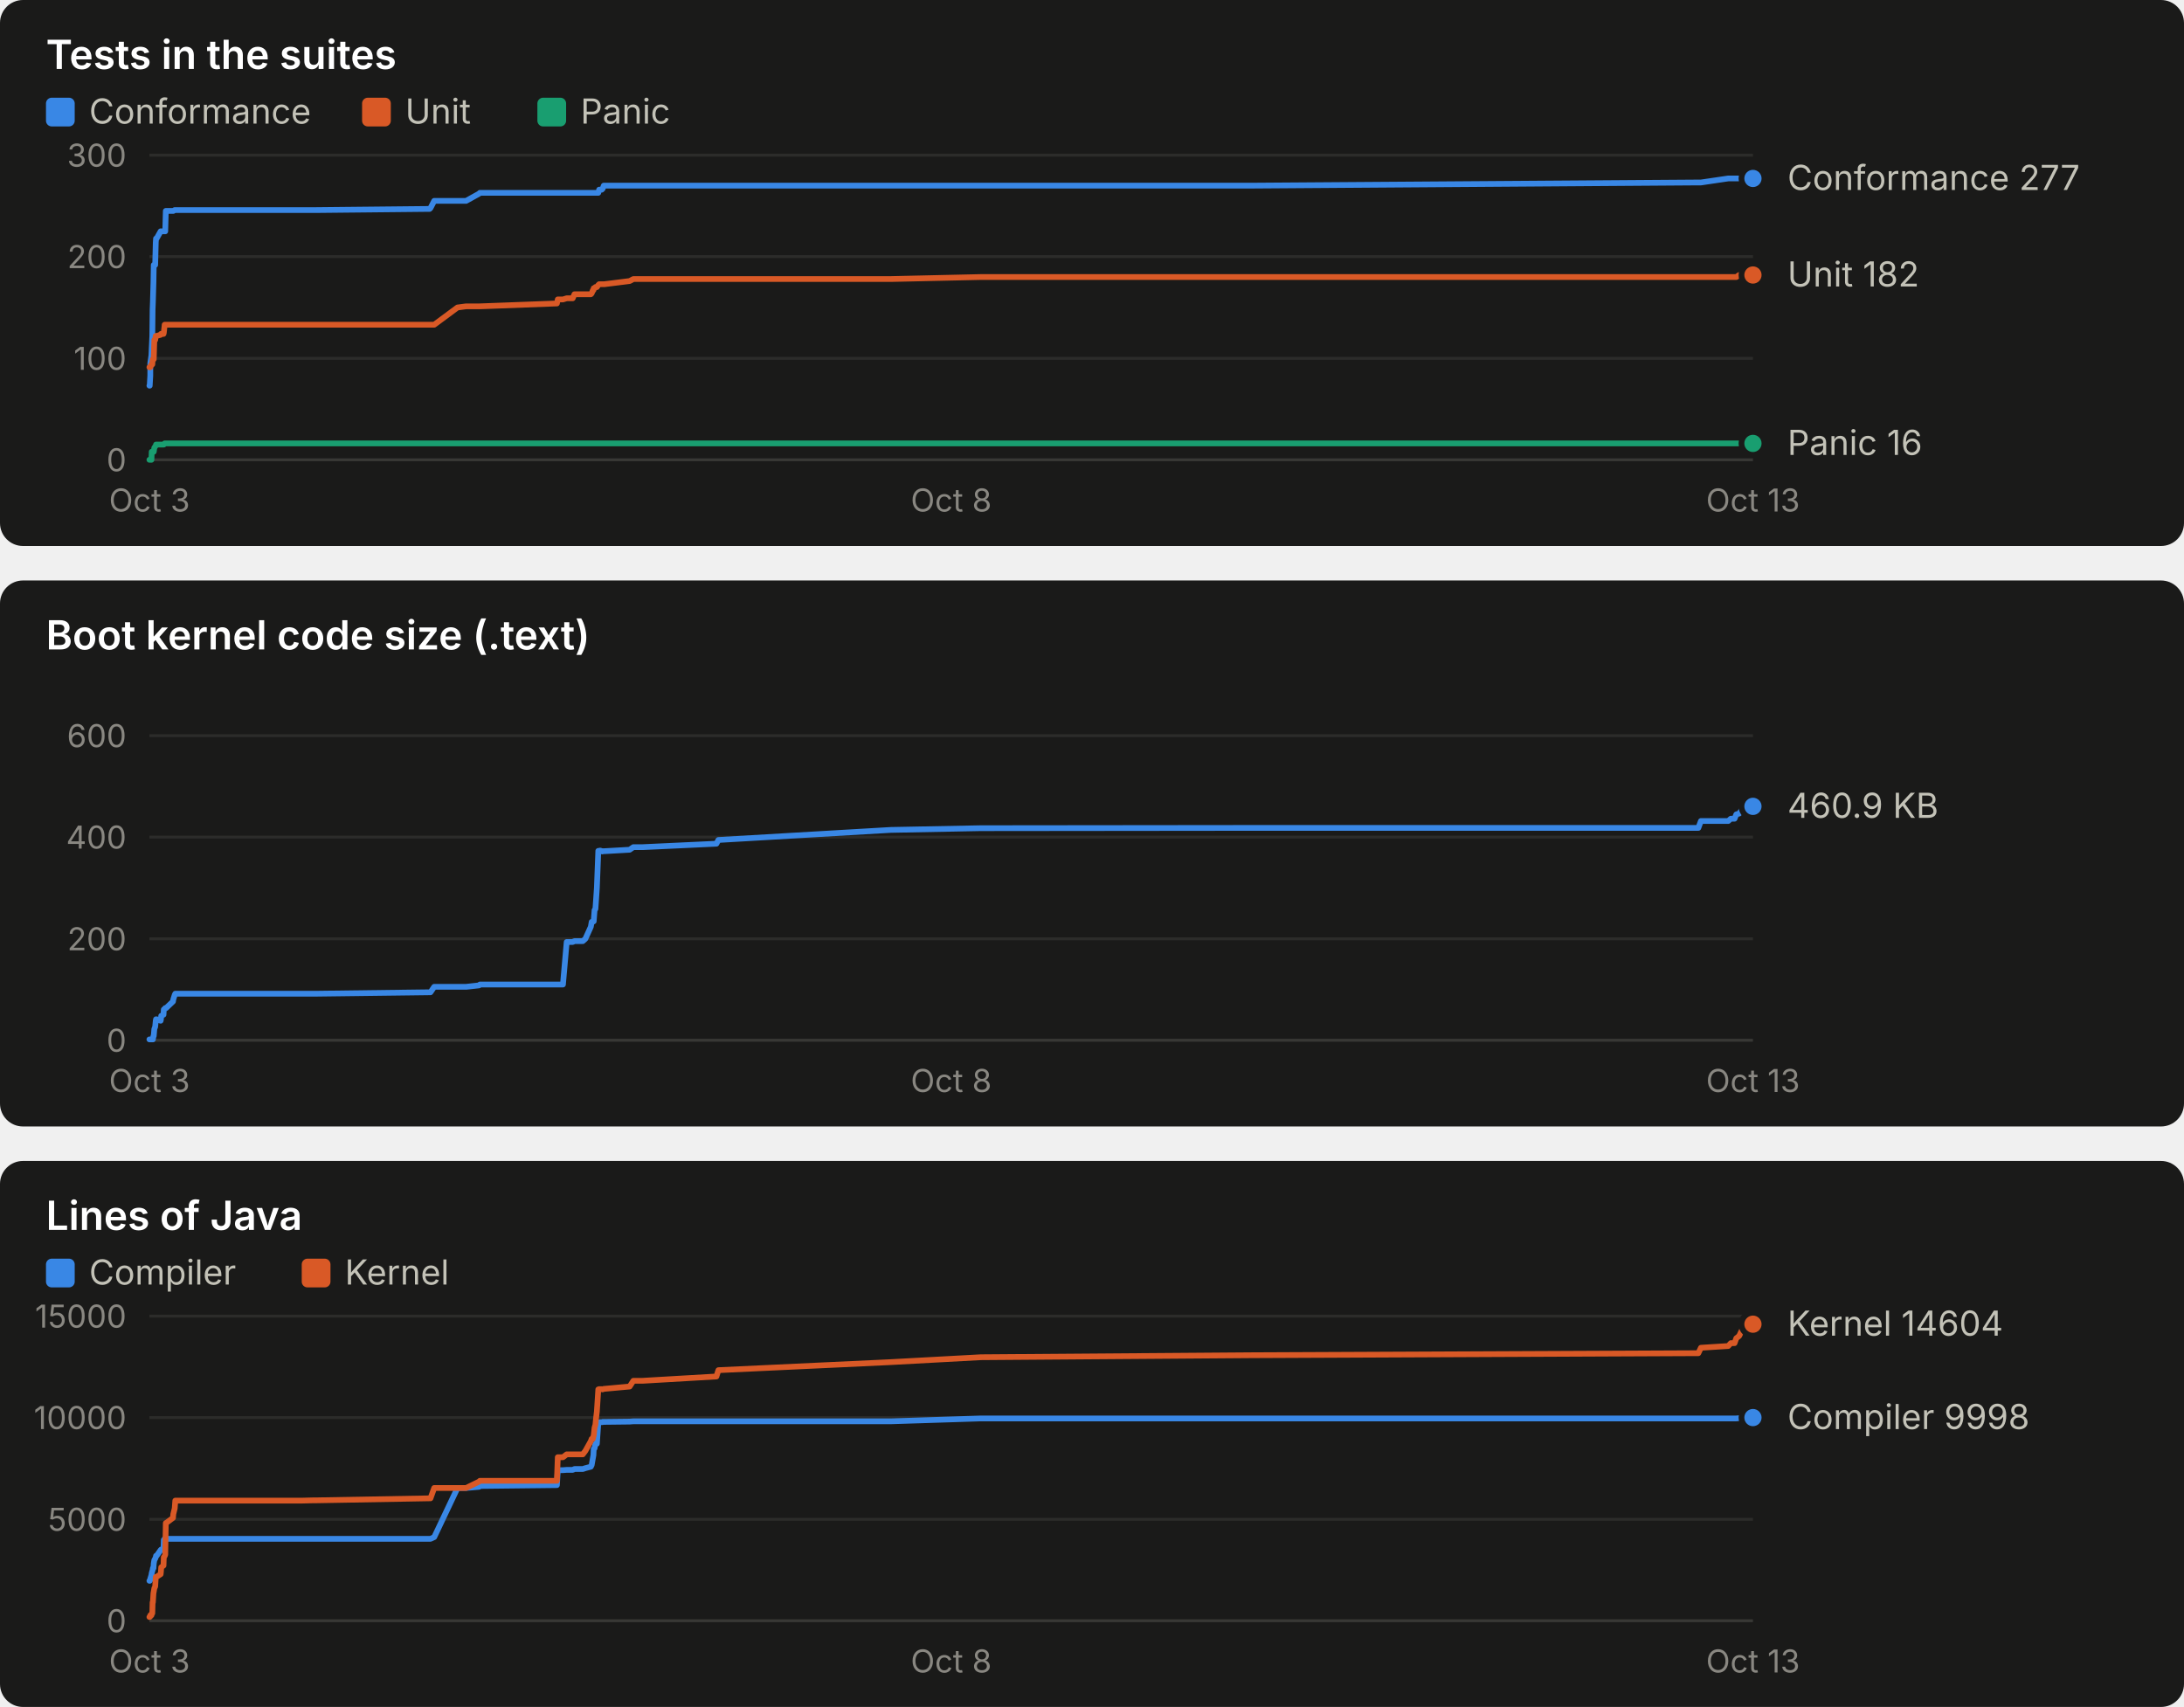
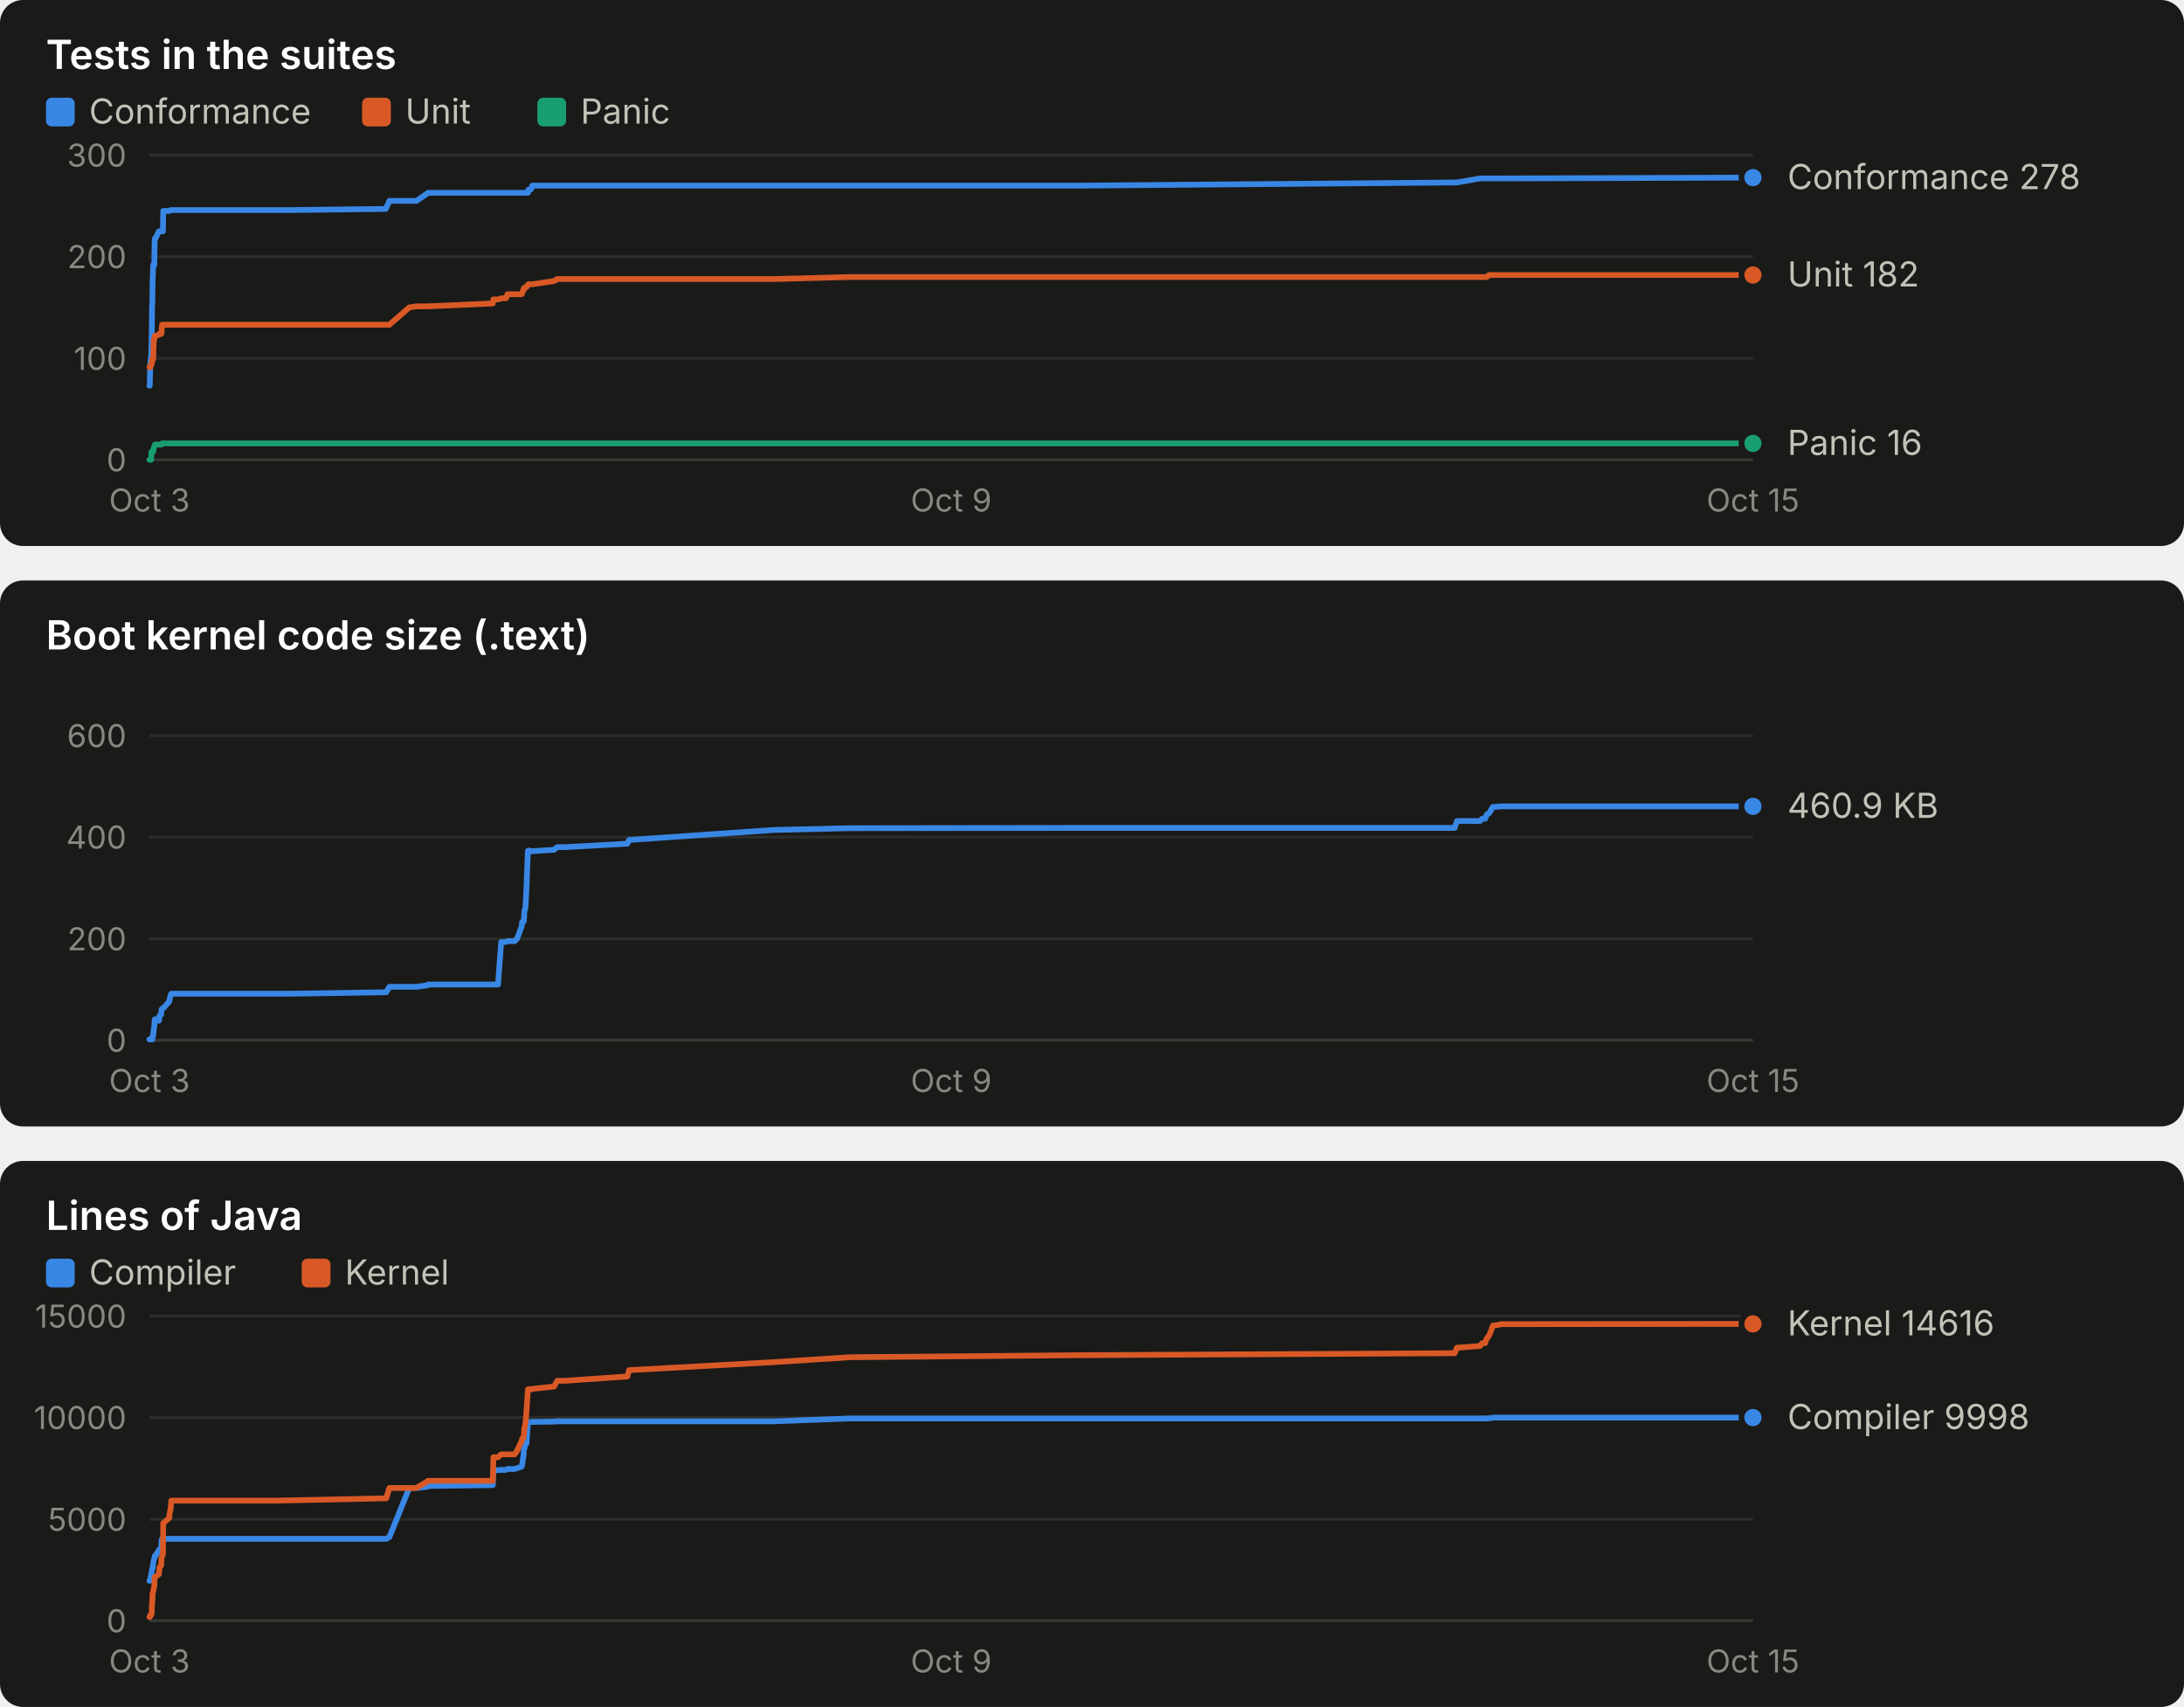
<svg xmlns="http://www.w3.org/2000/svg" width="760" height="594" viewBox="0 0 760 594" role="img" font-family="system-ui, -apple-system, 'Segoe UI', sans-serif">
  <rect x="0" y="0" width="760" height="190" rx="8" fill="#1a1a19" />
  <text x="16.0" y="24.0" fill="#ffffff" font-size="14" font-weight="600" text-anchor="start" style="font-variant-numeric: tabular-nums">Tests in the suites</text>
  <rect x="16" y="34" width="10" height="10" rx="2" fill="#3987e5" />
  <text x="31.0" y="43.0" fill="#c3c2b7" font-size="12" font-weight="400" text-anchor="start" style="font-variant-numeric: tabular-nums">Conformance</text>
  <rect x="126" y="34" width="10" height="10" rx="2" fill="#d95926" />
  <text x="141.0" y="43.0" fill="#c3c2b7" font-size="12" font-weight="400" text-anchor="start" style="font-variant-numeric: tabular-nums">Unit</text>
  <rect x="187" y="34" width="10" height="10" rx="2" fill="#199e70" />
  <text x="202.0" y="43.0" fill="#c3c2b7" font-size="12" font-weight="400" text-anchor="start" style="font-variant-numeric: tabular-nums">Panic</text>
  <line x1="52.0" x2="610.0" y1="160.0" y2="160.0" stroke="#383835" stroke-width="1" />
  <text x="44.0" y="164.0" fill="#898781" font-size="11" font-weight="400" text-anchor="end" style="font-variant-numeric: tabular-nums">0</text>
  <line x1="52.0" x2="610.0" y1="124.7" y2="124.7" stroke="#2c2c2a" stroke-width="1" />
  <text x="44.0" y="128.7" fill="#898781" font-size="11" font-weight="400" text-anchor="end" style="font-variant-numeric: tabular-nums">100</text>
  <line x1="52.0" x2="610.0" y1="89.3" y2="89.3" stroke="#2c2c2a" stroke-width="1" />
  <text x="44.0" y="93.3" fill="#898781" font-size="11" font-weight="400" text-anchor="end" style="font-variant-numeric: tabular-nums">200</text>
  <line x1="52.0" x2="610.0" y1="54.0" y2="54.0" stroke="#2c2c2a" stroke-width="1" />
  <text x="44.0" y="58.0" fill="#898781" font-size="11" font-weight="400" text-anchor="end" style="font-variant-numeric: tabular-nums">300</text>
  <text x="52.0" y="178.0" fill="#898781" font-size="11" font-weight="400" text-anchor="middle" style="font-variant-numeric: tabular-nums">Oct 3</text>
-   <text x="331.0" y="178.0" fill="#898781" font-size="11" font-weight="400" text-anchor="middle" style="font-variant-numeric: tabular-nums">Oct 8</text>
-   <text x="610.0" y="178.0" fill="#898781" font-size="11" font-weight="400" text-anchor="middle" style="font-variant-numeric: tabular-nums">Oct 13</text>
-   <polyline points="52.0,134.2 52.1,134.2 52.3,130.7 52.3,126.4 52.7,123.6 52.8,121.1 53.0,116.9 53.1,107.7 53.2,105.2 53.4,98.2 53.5,92.2 53.7,92.2 54.0,92.2 54.2,84.4 54.3,83.0 54.5,83.0 55.9,80.5 56.0,80.5 56.1,80.5 56.9,80.5 57.0,80.5 57.3,80.5 57.5,80.5 57.7,73.4 57.8,73.4 60.2,73.4 60.3,73.4 60.8,73.1 61.0,73.1 103.5,73.1 103.7,73.1 104.2,73.1 105.0,73.1 109.0,73.1 110.0,73.1 149.5,72.7 149.8,72.4 151.1,69.9 159.2,69.9 162.2,69.9 166.7,67.4 167.0,67.1 193.8,67.1 194.1,67.1 195.9,67.1 197.2,67.1 199.3,67.1 199.9,67.1 202.8,67.1 203.7,67.1 205.6,67.1 205.9,67.1 206.3,67.1 206.5,67.1 206.6,67.1 206.9,67.1 207.2,67.1 207.4,67.1 207.7,67.1 208.2,67.1 208.5,66.0 208.7,66.0 208.9,66.0 209.2,66.0 209.4,66.0 209.6,65.7 209.7,65.7 210.1,64.6 210.3,64.6 219.1,64.6 220.4,64.6 223.6,64.6 249.3,64.6 250.0,64.6 310.0,64.6 341.3,64.6 435.7,64.6 591.0,63.5 591.9,63.5 601.4,62.1 602.3,62.1 603.6,62.1 604.2,62.1 605.2,62.1 606.1,62.1 606.8,62.1 609.4,62.1 610.0,62.1" fill="none" stroke="#3987e5" stroke-width="2" stroke-linejoin="round" stroke-linecap="round" />
-   <circle cx="610.0" cy="62.1" r="4" fill="#3987e5" stroke="#1a1a19" stroke-width="2" />
-   <polyline points="52.0,127.8 52.1,127.8 52.3,127.8 52.3,127.8 52.7,126.8 52.8,126.8 53.0,126.8 53.1,125.4 53.2,125.0 53.4,125.0 53.5,125.0 53.7,118.3 54.0,118.3 54.2,116.9 54.3,116.9 54.5,116.9 55.9,116.5 56.0,116.2 56.1,116.2 56.9,116.2 57.0,115.8 57.3,113.0 57.5,113.0 57.7,113.0 57.8,113.0 60.2,113.0 60.3,113.0 60.8,113.0 61.0,113.0 103.5,113.0 103.7,113.0 104.2,113.0 105.0,113.0 109.0,113.0 110.0,113.0 149.5,113.0 149.8,113.0 151.1,113.0 159.2,107.0 162.2,106.6 166.7,106.6 167.0,106.6 193.8,105.6 194.1,104.2 195.9,104.2 197.2,103.8 199.3,103.8 199.9,102.4 202.8,102.4 203.7,102.4 205.6,102.4 205.9,102.1 206.3,101.0 206.5,101.0 206.6,100.3 206.9,100.3 207.2,99.9 207.4,99.9 207.7,99.9 208.2,99.2 208.5,98.9 208.7,98.9 208.9,98.9 209.2,98.9 209.4,98.9 209.6,98.9 209.7,98.9 210.1,98.9 210.3,98.9 219.1,97.8 220.4,97.1 223.6,97.1 249.3,97.1 250.0,97.1 310.0,97.1 341.3,96.4 435.7,96.4 591.0,96.4 591.9,96.4 601.4,96.4 602.3,96.4 603.6,96.4 604.2,96.4 605.2,95.7 606.1,95.7 606.8,95.7 609.4,95.7 610.0,95.7" fill="none" stroke="#d95926" stroke-width="2" stroke-linejoin="round" stroke-linecap="round" />
+   <text x="331.0" y="178.0" fill="#898781" font-size="11" font-weight="400" text-anchor="middle" style="font-variant-numeric: tabular-nums">Oct 9</text>
+   <text x="610.0" y="178.0" fill="#898781" font-size="11" font-weight="400" text-anchor="middle" style="font-variant-numeric: tabular-nums">Oct 15</text>
+   <polyline points="52.0,134.2 52.1,134.2 52.2,130.7 52.3,126.4 52.6,123.6 52.7,121.1 52.8,116.9 52.9,107.7 53.0,105.2 53.1,98.2 53.3,92.2 53.5,92.2 53.7,92.2 53.8,84.4 53.9,83.0 54.1,83.0 55.3,80.5 55.4,80.5 55.5,80.5 56.1,80.5 56.2,80.5 56.4,80.5 56.7,80.5 56.8,73.4 56.9,73.4 58.9,73.4 59.0,73.4 59.4,73.1 59.6,73.1 95.4,73.1 95.6,73.1 96.0,73.1 96.7,73.1 100.1,73.1 100.9,73.1 134.2,72.7 134.4,72.4 135.5,69.9 142.4,69.9 144.9,69.9 148.6,67.4 148.9,67.1 171.5,67.1 171.7,67.1 173.3,67.1 174.4,67.1 176.1,67.1 176.6,67.1 179.1,67.1 179.9,67.1 181.5,67.1 181.7,67.1 182.0,67.1 182.2,67.1 182.3,67.1 182.5,67.1 182.8,67.1 183.0,67.1 183.2,67.1 183.7,67.1 183.9,66.0 184.0,66.0 184.2,66.0 184.5,66.0 184.6,66.0 184.8,65.7 184.9,65.7 185.2,64.6 185.4,64.6 192.8,64.6 193.9,64.6 196.6,64.6 218.3,64.6 218.9,64.6 269.5,64.6 295.8,64.6 375.3,64.6 506.2,63.5 507.0,63.5 515.0,62.1 515.8,62.1 516.8,62.1 517.4,62.1 518.1,62.1 518.9,62.1 519.5,62.1 521.7,62.1 522.2,62.1 610.0,61.8" fill="none" stroke="#3987e5" stroke-width="2" stroke-linejoin="round" stroke-linecap="round" />
+   <circle cx="610.0" cy="61.8" r="4" fill="#3987e5" stroke="#1a1a19" stroke-width="2" />
+   <polyline points="52.0,127.8 52.1,127.8 52.2,127.8 52.3,127.8 52.6,126.8 52.7,126.8 52.8,126.8 52.9,125.4 53.0,125.0 53.1,125.0 53.3,125.0 53.5,118.3 53.7,118.3 53.8,116.9 53.9,116.9 54.1,116.9 55.3,116.5 55.4,116.2 55.5,116.2 56.1,116.2 56.2,115.8 56.4,113.0 56.7,113.0 56.8,113.0 56.9,113.0 58.9,113.0 59.0,113.0 59.4,113.0 59.6,113.0 95.4,113.0 95.6,113.0 96.0,113.0 96.7,113.0 100.1,113.0 100.9,113.0 134.2,113.0 134.4,113.0 135.5,113.0 142.4,107.0 144.9,106.6 148.6,106.6 148.9,106.6 171.5,105.6 171.7,104.2 173.3,104.2 174.4,103.8 176.1,103.8 176.6,102.4 179.1,102.4 179.9,102.4 181.5,102.4 181.7,102.1 182.0,101.0 182.2,101.0 182.3,100.3 182.5,100.3 182.8,99.9 183.0,99.9 183.2,99.9 183.7,99.2 183.9,98.9 184.0,98.9 184.2,98.9 184.5,98.9 184.6,98.9 184.8,98.9 184.9,98.9 185.2,98.9 185.4,98.9 192.8,97.8 193.9,97.1 196.6,97.1 218.3,97.1 218.9,97.1 269.5,97.1 295.8,96.4 375.3,96.4 506.2,96.4 507.0,96.4 515.0,96.4 515.8,96.4 516.8,96.4 517.4,96.4 518.1,95.7 518.9,95.7 519.5,95.7 521.7,95.7 522.2,95.7 610.0,95.7" fill="none" stroke="#d95926" stroke-width="2" stroke-linejoin="round" stroke-linecap="round" />
  <circle cx="610.0" cy="95.7" r="4" fill="#d95926" stroke="#1a1a19" stroke-width="2" />
-   <polyline points="52.0,160.0 52.1,160.0 52.3,160.0 52.3,160.0 52.7,160.0 52.8,157.2 53.0,157.2 53.1,157.2 53.2,157.2 53.4,157.2 53.5,157.2 53.7,155.8 54.0,155.4 54.2,155.1 54.3,154.7 54.5,154.7 55.9,154.7 56.0,154.7 56.1,154.7 56.9,154.7 57.0,154.7 57.3,154.3 57.5,154.3 57.7,154.3 57.8,154.3 60.2,154.3 60.3,154.3 60.8,154.3 61.0,154.3 103.5,154.3 103.7,154.3 104.2,154.3 105.0,154.3 109.0,154.3 110.0,154.3 149.5,154.3 149.8,154.3 151.1,154.3 159.2,154.3 162.2,154.3 166.7,154.3 167.0,154.3 193.8,154.3 194.1,154.3 195.9,154.3 197.2,154.3 199.3,154.3 199.9,154.3 202.8,154.3 203.7,154.3 205.6,154.3 205.9,154.3 206.3,154.3 206.5,154.3 206.6,154.3 206.9,154.3 207.2,154.3 207.4,154.3 207.7,154.3 208.2,154.3 208.5,154.3 208.7,154.3 208.9,154.3 209.2,154.3 209.4,154.3 209.6,154.3 209.7,154.3 210.1,154.3 210.3,154.3 219.1,154.3 220.4,154.3 223.6,154.3 249.3,154.3 250.0,154.3 310.0,154.3 341.3,154.3 435.7,154.3 591.0,154.3 591.9,154.3 601.4,154.3 602.3,154.3 603.6,154.3 604.2,154.3 605.2,154.3 606.1,154.3 606.8,154.3 609.4,154.3 610.0,154.3" fill="none" stroke="#199e70" stroke-width="2" stroke-linejoin="round" stroke-linecap="round" />
+   <polyline points="52.0,160.0 52.1,160.0 52.2,160.0 52.3,160.0 52.6,160.0 52.7,157.2 52.8,157.2 52.9,157.2 53.0,157.2 53.1,157.2 53.3,157.2 53.5,155.8 53.7,155.4 53.8,155.1 53.9,154.7 54.1,154.7 55.3,154.7 55.4,154.7 55.5,154.7 56.1,154.7 56.2,154.7 56.4,154.3 56.7,154.3 56.8,154.3 56.9,154.3 58.9,154.3 59.0,154.3 59.4,154.3 59.6,154.3 95.4,154.3 95.6,154.3 96.0,154.3 96.7,154.3 100.1,154.3 100.9,154.3 134.2,154.3 134.4,154.3 135.5,154.3 142.4,154.3 144.9,154.3 148.6,154.3 148.9,154.3 171.5,154.3 171.7,154.3 173.3,154.3 174.4,154.3 176.1,154.3 176.6,154.3 179.1,154.3 179.9,154.3 181.5,154.3 181.7,154.3 182.0,154.3 182.2,154.3 182.3,154.3 182.5,154.3 182.8,154.3 183.0,154.3 183.2,154.3 183.7,154.3 183.9,154.3 184.0,154.3 184.2,154.3 184.5,154.3 184.6,154.3 184.8,154.3 184.9,154.3 185.2,154.3 185.4,154.3 192.8,154.3 193.9,154.3 196.6,154.3 218.3,154.3 218.9,154.3 269.5,154.3 295.8,154.3 375.3,154.3 506.2,154.3 507.0,154.3 515.0,154.3 515.8,154.3 516.8,154.3 517.4,154.3 518.1,154.3 518.9,154.3 519.5,154.3 521.7,154.3 522.2,154.3 610.0,154.3" fill="none" stroke="#199e70" stroke-width="2" stroke-linejoin="round" stroke-linecap="round" />
  <circle cx="610.0" cy="154.3" r="4" fill="#199e70" stroke="#1a1a19" stroke-width="2" />
-   <text x="622.0" y="66.1" fill="#c3c2b7" font-size="12" font-weight="400" text-anchor="start" style="font-variant-numeric: tabular-nums">Conformance 277</text>
+   <text x="622.0" y="65.8" fill="#c3c2b7" font-size="12" font-weight="400" text-anchor="start" style="font-variant-numeric: tabular-nums">Conformance 278</text>
  <text x="622.0" y="99.7" fill="#c3c2b7" font-size="12" font-weight="400" text-anchor="start" style="font-variant-numeric: tabular-nums">Unit 182</text>
  <text x="622.0" y="158.3" fill="#c3c2b7" font-size="12" font-weight="400" text-anchor="start" style="font-variant-numeric: tabular-nums">Panic 16</text>
  <rect x="0" y="202" width="760" height="190" rx="8" fill="#1a1a19" />
  <text x="16.0" y="226.0" fill="#ffffff" font-size="14" font-weight="600" text-anchor="start" style="font-variant-numeric: tabular-nums">Boot kernel code size (.text)</text>
  <line x1="52.0" x2="610.0" y1="362.0" y2="362.0" stroke="#383835" stroke-width="1" />
  <text x="44.0" y="366.0" fill="#898781" font-size="11" font-weight="400" text-anchor="end" style="font-variant-numeric: tabular-nums">0</text>
  <line x1="52.0" x2="610.0" y1="326.7" y2="326.7" stroke="#2c2c2a" stroke-width="1" />
  <text x="44.0" y="330.7" fill="#898781" font-size="11" font-weight="400" text-anchor="end" style="font-variant-numeric: tabular-nums">200</text>
  <line x1="52.0" x2="610.0" y1="291.3" y2="291.3" stroke="#2c2c2a" stroke-width="1" />
  <text x="44.0" y="295.3" fill="#898781" font-size="11" font-weight="400" text-anchor="end" style="font-variant-numeric: tabular-nums">400</text>
  <line x1="52.0" x2="610.0" y1="256.0" y2="256.0" stroke="#2c2c2a" stroke-width="1" />
  <text x="44.0" y="260.0" fill="#898781" font-size="11" font-weight="400" text-anchor="end" style="font-variant-numeric: tabular-nums">600</text>
  <text x="52.0" y="380.0" fill="#898781" font-size="11" font-weight="400" text-anchor="middle" style="font-variant-numeric: tabular-nums">Oct 3</text>
-   <text x="331.0" y="380.0" fill="#898781" font-size="11" font-weight="400" text-anchor="middle" style="font-variant-numeric: tabular-nums">Oct 8</text>
-   <text x="610.0" y="380.0" fill="#898781" font-size="11" font-weight="400" text-anchor="middle" style="font-variant-numeric: tabular-nums">Oct 13</text>
-   <polyline points="52.0,361.7 52.1,361.7 52.3,361.7 52.3,361.7 52.7,361.7 52.8,361.7 53.0,361.7 53.1,361.7 53.2,361.7 53.4,360.5 53.5,360.5 53.7,358.1 54.0,357.3 54.2,355.2 54.3,354.7 54.5,354.7 55.9,355.2 56.0,354.7 56.1,353.5 56.9,353.1 57.0,351.3 57.3,351.1 57.5,350.8 57.7,350.8 57.8,350.8 60.2,348.5 60.3,347.8 60.8,346.2 61.0,345.8 103.5,345.8 103.7,345.8 104.2,345.8 105.0,345.8 109.0,345.8 110.0,345.8 149.5,345.3 149.8,345.3 151.1,343.4 159.2,343.4 162.2,343.4 166.7,342.9 167.0,342.6 193.8,342.6 194.1,342.6 195.9,342.6 197.2,327.8 199.3,327.8 199.9,327.5 202.8,327.5 203.7,326.7 205.6,322.5 205.9,320.8 206.3,320.8 206.5,320.6 206.6,320.6 206.9,316.7 207.2,316.3 207.4,313.4 207.7,309.0 208.2,296.1 208.5,296.1 208.7,296.0 208.9,296.0 209.2,296.1 209.4,296.2 209.6,296.3 209.7,296.2 210.1,296.2 210.3,296.2 219.1,295.7 220.4,294.8 223.6,294.8 249.3,293.6 250.0,292.3 310.0,288.8 341.3,288.2 435.7,288.1 591.0,288.1 591.9,285.7 601.4,285.7 602.3,284.9 603.6,284.9 604.2,283.4 605.2,283.1 606.1,281.8 606.8,280.8 609.4,280.7 610.0,280.6" fill="none" stroke="#3987e5" stroke-width="2" stroke-linejoin="round" stroke-linecap="round" />
+   <text x="331.0" y="380.0" fill="#898781" font-size="11" font-weight="400" text-anchor="middle" style="font-variant-numeric: tabular-nums">Oct 9</text>
+   <text x="610.0" y="380.0" fill="#898781" font-size="11" font-weight="400" text-anchor="middle" style="font-variant-numeric: tabular-nums">Oct 15</text>
+   <polyline points="52.0,361.7 52.1,361.7 52.2,361.7 52.3,361.7 52.6,361.7 52.7,361.7 52.8,361.7 52.9,361.7 53.0,361.7 53.1,360.5 53.3,360.5 53.5,358.1 53.7,357.3 53.8,355.2 53.9,354.7 54.1,354.7 55.3,355.2 55.4,354.7 55.5,353.5 56.1,353.1 56.2,351.3 56.4,351.1 56.7,350.8 56.8,350.8 56.9,350.8 58.9,348.5 59.0,347.8 59.4,346.2 59.6,345.8 95.4,345.8 95.6,345.8 96.0,345.8 96.7,345.8 100.1,345.8 100.9,345.8 134.2,345.3 134.4,345.3 135.5,343.4 142.4,343.4 144.9,343.4 148.6,342.9 148.9,342.6 171.5,342.6 171.7,342.6 173.3,342.6 174.4,327.8 176.1,327.8 176.6,327.5 179.1,327.5 179.9,326.7 181.5,322.5 181.7,320.8 182.0,320.8 182.2,320.6 182.3,320.6 182.5,316.7 182.8,316.3 183.0,313.4 183.2,309.0 183.7,296.1 183.9,296.1 184.0,296.0 184.2,296.0 184.5,296.1 184.6,296.2 184.8,296.3 184.9,296.2 185.2,296.2 185.4,296.2 192.8,295.7 193.9,294.8 196.6,294.8 218.3,293.6 218.9,292.3 269.5,288.8 295.8,288.2 375.3,288.1 506.2,288.1 507.0,285.7 515.0,285.7 515.8,284.9 516.8,284.9 517.4,283.4 518.1,283.1 518.9,281.8 519.5,280.8 521.7,280.7 522.2,280.6 610.0,280.6" fill="none" stroke="#3987e5" stroke-width="2" stroke-linejoin="round" stroke-linecap="round" />
  <circle cx="610.0" cy="280.6" r="4" fill="#3987e5" stroke="#1a1a19" stroke-width="2" />
  <text x="622.0" y="284.6" fill="#c3c2b7" font-size="12" font-weight="400" text-anchor="start" style="font-variant-numeric: tabular-nums">460.9 KB</text>
  <rect x="0" y="404" width="760" height="190" rx="8" fill="#1a1a19" />
  <text x="16.0" y="428.0" fill="#ffffff" font-size="14" font-weight="600" text-anchor="start" style="font-variant-numeric: tabular-nums">Lines of Java</text>
  <rect x="16" y="438" width="10" height="10" rx="2" fill="#3987e5" />
  <text x="31.0" y="447.0" fill="#c3c2b7" font-size="12" font-weight="400" text-anchor="start" style="font-variant-numeric: tabular-nums">Compiler</text>
  <rect x="105" y="438" width="10" height="10" rx="2" fill="#d95926" />
  <text x="120.0" y="447.0" fill="#c3c2b7" font-size="12" font-weight="400" text-anchor="start" style="font-variant-numeric: tabular-nums">Kernel</text>
  <line x1="52.0" x2="610.0" y1="564.0" y2="564.0" stroke="#383835" stroke-width="1" />
  <text x="44.0" y="568.0" fill="#898781" font-size="11" font-weight="400" text-anchor="end" style="font-variant-numeric: tabular-nums">0</text>
  <line x1="52.0" x2="610.0" y1="528.7" y2="528.7" stroke="#2c2c2a" stroke-width="1" />
  <text x="44.0" y="532.7" fill="#898781" font-size="11" font-weight="400" text-anchor="end" style="font-variant-numeric: tabular-nums">5000</text>
  <line x1="52.0" x2="610.0" y1="493.3" y2="493.3" stroke="#2c2c2a" stroke-width="1" />
  <text x="44.0" y="497.3" fill="#898781" font-size="11" font-weight="400" text-anchor="end" style="font-variant-numeric: tabular-nums">10000</text>
  <line x1="52.0" x2="610.0" y1="458.0" y2="458.0" stroke="#2c2c2a" stroke-width="1" />
  <text x="44.0" y="462.0" fill="#898781" font-size="11" font-weight="400" text-anchor="end" style="font-variant-numeric: tabular-nums">15000</text>
  <text x="52.0" y="582.0" fill="#898781" font-size="11" font-weight="400" text-anchor="middle" style="font-variant-numeric: tabular-nums">Oct 3</text>
-   <text x="331.0" y="582.0" fill="#898781" font-size="11" font-weight="400" text-anchor="middle" style="font-variant-numeric: tabular-nums">Oct 8</text>
-   <text x="610.0" y="582.0" fill="#898781" font-size="11" font-weight="400" text-anchor="middle" style="font-variant-numeric: tabular-nums">Oct 13</text>
-   <polyline points="52.0,550.1 52.1,550.1 52.3,549.8 52.3,549.4 52.7,548.1 52.8,547.4 53.0,546.7 53.1,546.4 53.2,545.7 53.4,545.7 53.5,544.1 53.7,542.9 54.0,542.4 54.2,541.9 54.3,541.4 54.5,541.4 55.9,539.4 56.0,539.3 56.1,539.2 56.9,539.1 57.0,535.9 57.3,535.5 57.5,535.5 57.7,535.5 57.8,535.5 60.2,535.5 60.3,535.5 60.8,535.5 61.0,535.5 103.5,535.5 103.7,535.5 104.2,535.5 105.0,535.5 109.0,535.5 110.0,535.5 149.5,535.5 149.8,535.5 151.1,534.9 159.2,517.8 162.2,517.8 166.7,517.4 167.0,517.1 193.8,516.8 194.1,511.6 195.9,511.6 197.2,511.5 199.3,511.5 199.9,511.2 202.8,511.2 203.7,510.9 205.6,510.4 205.9,509.8 206.3,507.5 206.5,506.4 206.6,504.2 206.9,504.0 207.2,502.5 207.4,502.4 207.7,502.4 208.2,495.2 208.5,495.0 208.7,494.9 208.9,494.9 209.2,494.9 209.4,494.9 209.6,494.9 209.7,494.8 210.1,494.8 210.3,494.8 219.1,494.7 220.4,494.6 223.6,494.6 249.3,494.6 250.0,494.6 310.0,494.6 341.3,493.6 435.7,493.6 591.0,493.6 591.9,493.6 601.4,493.6 602.3,493.6 603.6,493.6 604.2,493.6 605.2,493.5 606.1,493.5 606.8,493.3 609.4,493.3 610.0,493.3" fill="none" stroke="#3987e5" stroke-width="2" stroke-linejoin="round" stroke-linecap="round" />
+   <text x="331.0" y="582.0" fill="#898781" font-size="11" font-weight="400" text-anchor="middle" style="font-variant-numeric: tabular-nums">Oct 9</text>
+   <text x="610.0" y="582.0" fill="#898781" font-size="11" font-weight="400" text-anchor="middle" style="font-variant-numeric: tabular-nums">Oct 15</text>
+   <polyline points="52.0,550.1 52.1,550.1 52.2,549.8 52.3,549.4 52.6,548.1 52.7,547.4 52.8,546.7 52.9,546.4 53.0,545.7 53.1,545.7 53.3,544.1 53.5,542.9 53.7,542.4 53.8,541.9 53.9,541.4 54.1,541.4 55.3,539.4 55.4,539.3 55.5,539.2 56.1,539.1 56.2,535.9 56.4,535.5 56.7,535.5 56.8,535.5 56.9,535.5 58.9,535.5 59.0,535.5 59.4,535.5 59.6,535.5 95.4,535.5 95.6,535.5 96.0,535.5 96.7,535.5 100.1,535.5 100.9,535.5 134.2,535.5 134.4,535.5 135.5,534.9 142.4,517.8 144.9,517.8 148.6,517.4 148.9,517.1 171.5,516.8 171.7,511.6 173.3,511.6 174.4,511.5 176.1,511.5 176.6,511.2 179.1,511.2 179.9,510.9 181.5,510.4 181.7,509.8 182.0,507.5 182.2,506.4 182.3,504.2 182.5,504.0 182.8,502.5 183.0,502.4 183.2,502.4 183.7,495.2 183.9,495.0 184.0,494.9 184.2,494.9 184.5,494.9 184.6,494.9 184.8,494.9 184.9,494.8 185.2,494.8 185.4,494.8 192.8,494.7 193.9,494.6 196.6,494.6 218.3,494.6 218.9,494.6 269.5,494.6 295.8,493.6 375.3,493.6 506.2,493.6 507.0,493.6 515.0,493.6 515.8,493.6 516.8,493.6 517.4,493.6 518.1,493.5 518.9,493.5 519.5,493.3 521.7,493.3 522.2,493.3 610.0,493.3" fill="none" stroke="#3987e5" stroke-width="2" stroke-linejoin="round" stroke-linecap="round" />
  <circle cx="610.0" cy="493.3" r="4" fill="#3987e5" stroke="#1a1a19" stroke-width="2" />
-   <polyline points="52.0,562.7 52.1,562.7 52.3,562.5 52.3,562.1 52.7,562.1 52.8,561.5 53.0,561.4 53.1,557.6 53.2,557.6 53.4,554.4 53.5,553.9 53.7,552.7 54.0,552.1 54.2,548.8 54.3,548.7 54.5,548.7 55.9,547.8 56.0,546.9 56.1,545.4 56.9,544.8 57.0,541.9 57.3,541.5 57.5,541.0 57.7,530.0 57.8,530.0 60.2,528.2 60.3,526.9 60.8,524.9 61.0,522.2 103.5,522.2 103.7,522.2 104.2,522.2 105.0,522.2 109.0,522.1 110.0,522.1 149.5,521.4 149.8,521.4 151.1,517.8 159.2,517.8 162.2,517.8 166.7,515.6 167.0,515.3 193.8,515.3 194.1,507.1 195.9,507.1 197.2,506.1 199.3,506.1 199.9,506.1 202.8,506.1 203.7,504.9 205.6,501.5 205.9,500.7 206.3,500.7 206.5,499.8 206.6,499.5 206.9,496.8 207.2,495.8 207.4,493.7 207.7,491.2 208.2,483.5 208.5,483.4 208.7,483.4 208.9,483.4 209.2,483.4 209.4,483.4 209.6,483.5 209.7,483.5 210.1,483.3 210.3,483.3 219.1,482.5 220.4,480.5 223.6,480.5 249.3,479.0 250.0,476.8 310.0,474.0 341.3,472.3 435.7,471.6 591.0,470.9 591.9,469.0 601.4,468.4 602.3,467.4 603.6,467.4 604.2,465.7 605.2,464.9 606.1,463.0 606.8,461.3 609.4,461.0 610.0,460.8" fill="none" stroke="#d95926" stroke-width="2" stroke-linejoin="round" stroke-linecap="round" />
-   <circle cx="610.0" cy="460.8" r="4" fill="#d95926" stroke="#1a1a19" stroke-width="2" />
-   <text x="622.0" y="464.8" fill="#c3c2b7" font-size="12" font-weight="400" text-anchor="start" style="font-variant-numeric: tabular-nums">Kernel 14604</text>
+   <polyline points="52.0,562.7 52.1,562.7 52.2,562.5 52.3,562.1 52.6,562.1 52.7,561.5 52.8,561.4 52.9,557.6 53.0,557.6 53.1,554.4 53.3,553.9 53.5,552.7 53.7,552.1 53.8,548.8 53.9,548.7 54.1,548.7 55.3,547.8 55.4,546.9 55.5,545.4 56.1,544.8 56.2,541.9 56.4,541.5 56.7,541.0 56.8,530.0 56.9,530.0 58.9,528.2 59.0,526.9 59.4,524.9 59.6,522.2 95.4,522.2 95.6,522.2 96.0,522.2 96.7,522.2 100.1,522.1 100.9,522.1 134.2,521.4 134.4,521.4 135.5,517.8 142.4,517.8 144.9,517.8 148.6,515.6 148.9,515.3 171.5,515.3 171.7,507.1 173.3,507.1 174.4,506.1 176.1,506.1 176.6,506.1 179.1,506.1 179.9,504.9 181.5,501.5 181.7,500.7 182.0,500.7 182.2,499.8 182.3,499.5 182.5,496.8 182.8,495.8 183.0,493.7 183.2,491.2 183.7,483.5 183.9,483.4 184.0,483.4 184.2,483.4 184.5,483.4 184.6,483.4 184.8,483.5 184.9,483.5 185.2,483.3 185.4,483.3 192.8,482.5 193.9,480.5 196.6,480.5 218.3,479.0 218.9,476.8 269.5,474.0 295.8,472.3 375.3,471.6 506.2,470.9 507.0,469.0 515.0,468.4 515.8,467.4 516.8,467.4 517.4,465.7 518.1,464.9 518.9,463.0 519.5,461.3 521.7,461.0 522.2,460.8 610.0,460.7" fill="none" stroke="#d95926" stroke-width="2" stroke-linejoin="round" stroke-linecap="round" />
+   <circle cx="610.0" cy="460.7" r="4" fill="#d95926" stroke="#1a1a19" stroke-width="2" />
+   <text x="622.0" y="464.7" fill="#c3c2b7" font-size="12" font-weight="400" text-anchor="start" style="font-variant-numeric: tabular-nums">Kernel 14616</text>
  <text x="622.0" y="497.3" fill="#c3c2b7" font-size="12" font-weight="400" text-anchor="start" style="font-variant-numeric: tabular-nums">Compiler 9998</text>
</svg>
